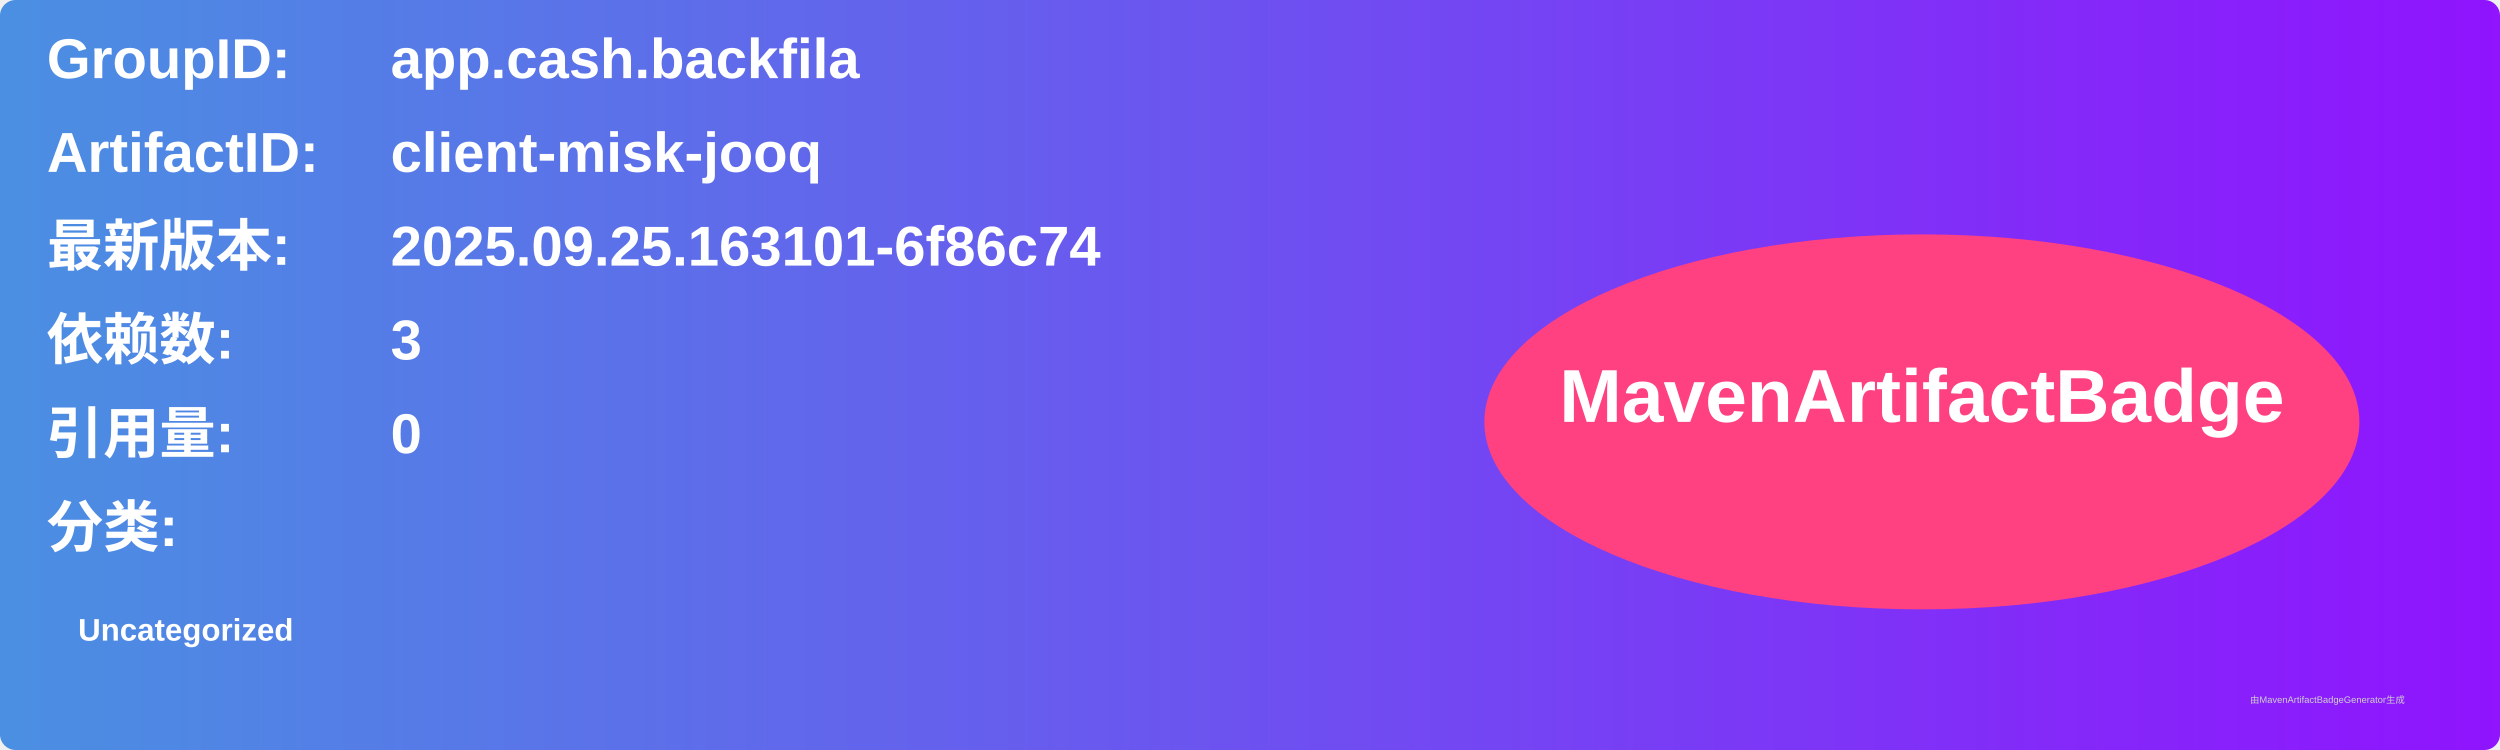
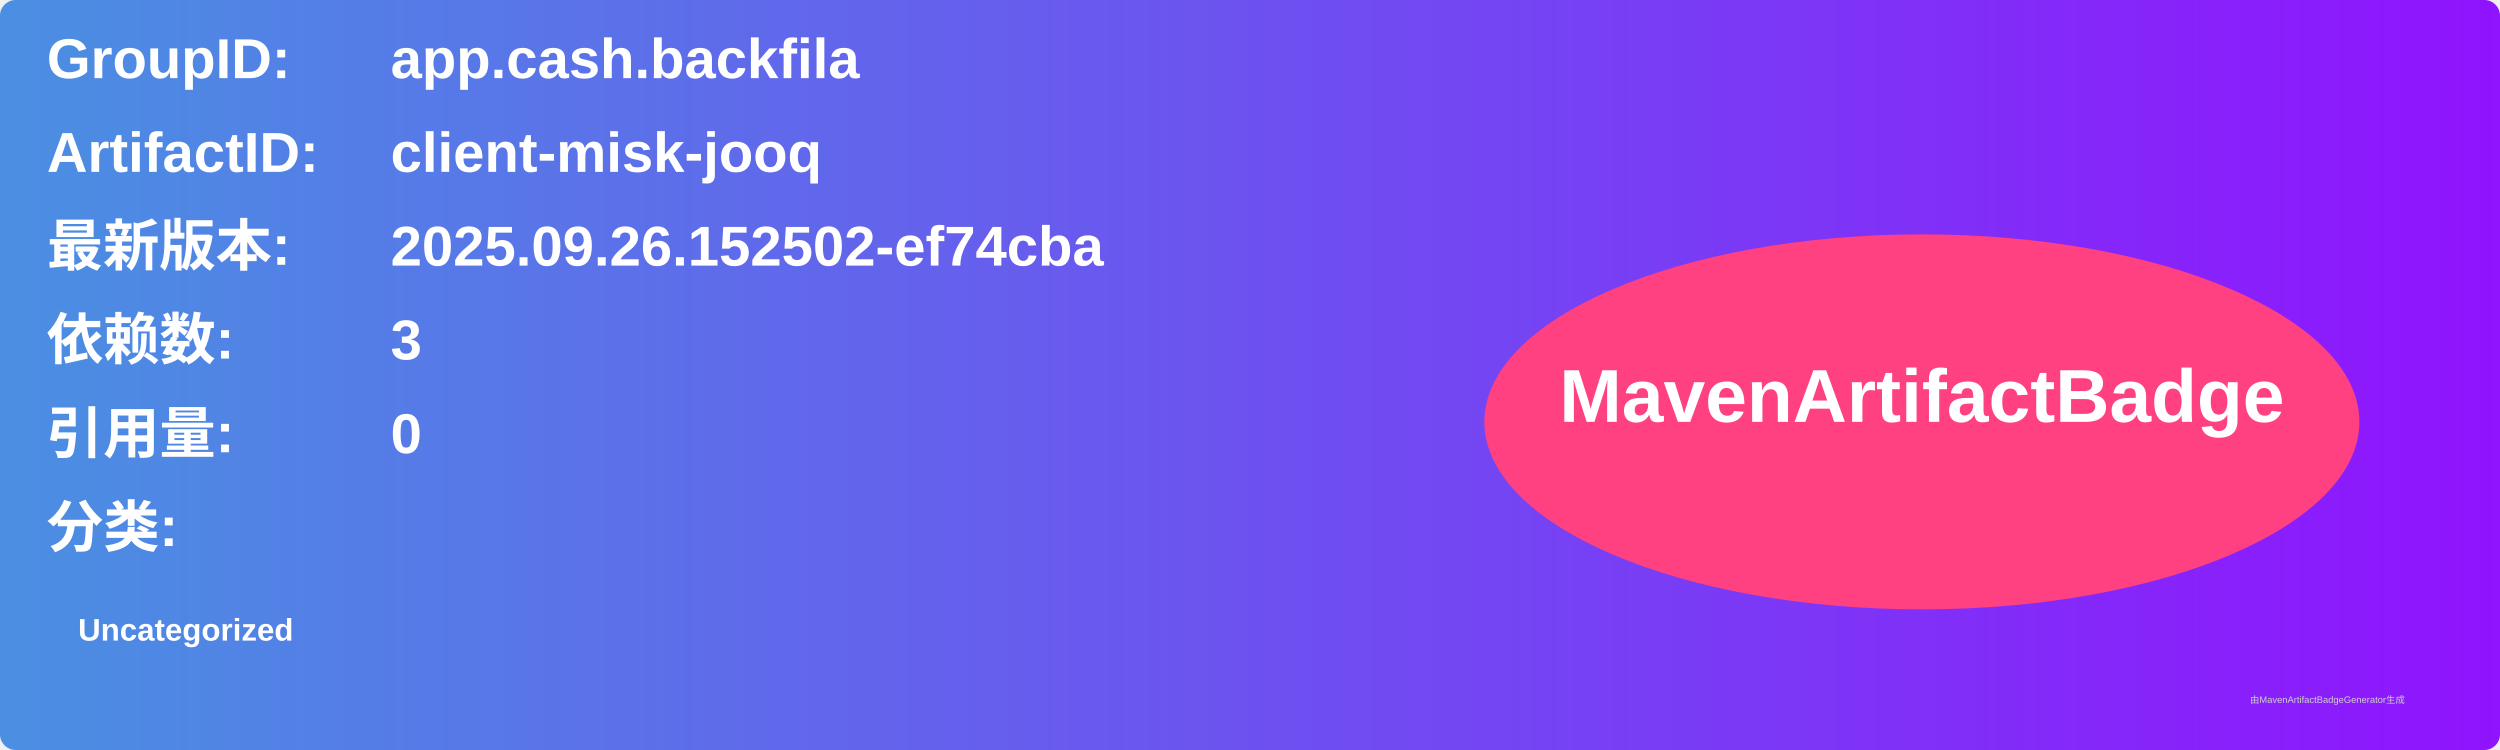
<svg xmlns="http://www.w3.org/2000/svg" width="800" height="240" viewBox="0 0 800 240">
  <linearGradient id="grad" x1="0%" y1="0%" x2="100%" y2="0%">
    <stop offset="0%" stop-color="#4a90e2" />
    <stop offset="100%" stop-color="#9013fe" />
  </linearGradient>
  <rect width="100%" height="100%" rx="5" ry="5" fill="url(#grad)" />
  <g transform="translate(15, 15)">
    <text x="0" y="10" font-family="Arial" font-size="18" fill="white" font-weight="bold" width="260">GroupID:</text>
    <text x="110" y="10" font-family="Arial" font-size="18" fill="white" font-weight="bold" width="460">app.cash.backfila</text>
    <text x="0" y="40" font-family="Arial" font-size="18" fill="white" font-weight="bold" width="260">ArtifactID:</text>
    <text x="110" y="40" font-family="Arial" font-size="18" fill="white" font-weight="bold" width="460">client-misk-jooq</text>
    <text x="0" y="70" font-family="Arial" font-size="18" fill="white" font-weight="bold">最新版本:</text>
    <text x="110" y="70" font-family="Arial" font-size="18" fill="white" font-weight="bold">
-       <tspan font-weight="bold">2025.09.25.163101-6f86c74</tspan>
+       <tspan font-weight="bold">2025.09.26.152502-ef74cba</tspan>
    </text>
    <text x="0" y="100" font-family="Arial" font-size="18" fill="white" font-weight="bold">依赖数: </text>
    <text x="110" y="100" font-family="Arial" font-size="18" fill="white">
      <tspan font-weight="bold">3</tspan>
    </text>
    <text x="0" y="130" font-family="Arial" font-size="18" fill="white" font-weight="bold">引用量: </text>
    <text x="110" y="130" font-family="Arial" font-size="18" fill="white">
      <tspan font-weight="bold">0</tspan>
    </text>
    <text x="0" y="160" font-family="Arial" font-size="18" fill="white" font-weight="bold">分类:</text>
    <text x="10" y="190" font-family="Arial" font-size="10" fill="white">
      <tspan font-weight="bold">Uncategorized</tspan>
    </text>
    <ellipse cx="600" cy="120" rx="140" ry="60" fill="#ff4081" />
    <text x="600" y="120" text-anchor="middle" font-family="Arial" font-size="24" fill="white" font-weight="bold">MavenArtifactBadge</text>
  </g>
  <text x="720" y="225" font-family="Arial" font-size="3" fill="#d0d0d0">由MavenArtifactBadgeGenerator生成</text>
</svg>
